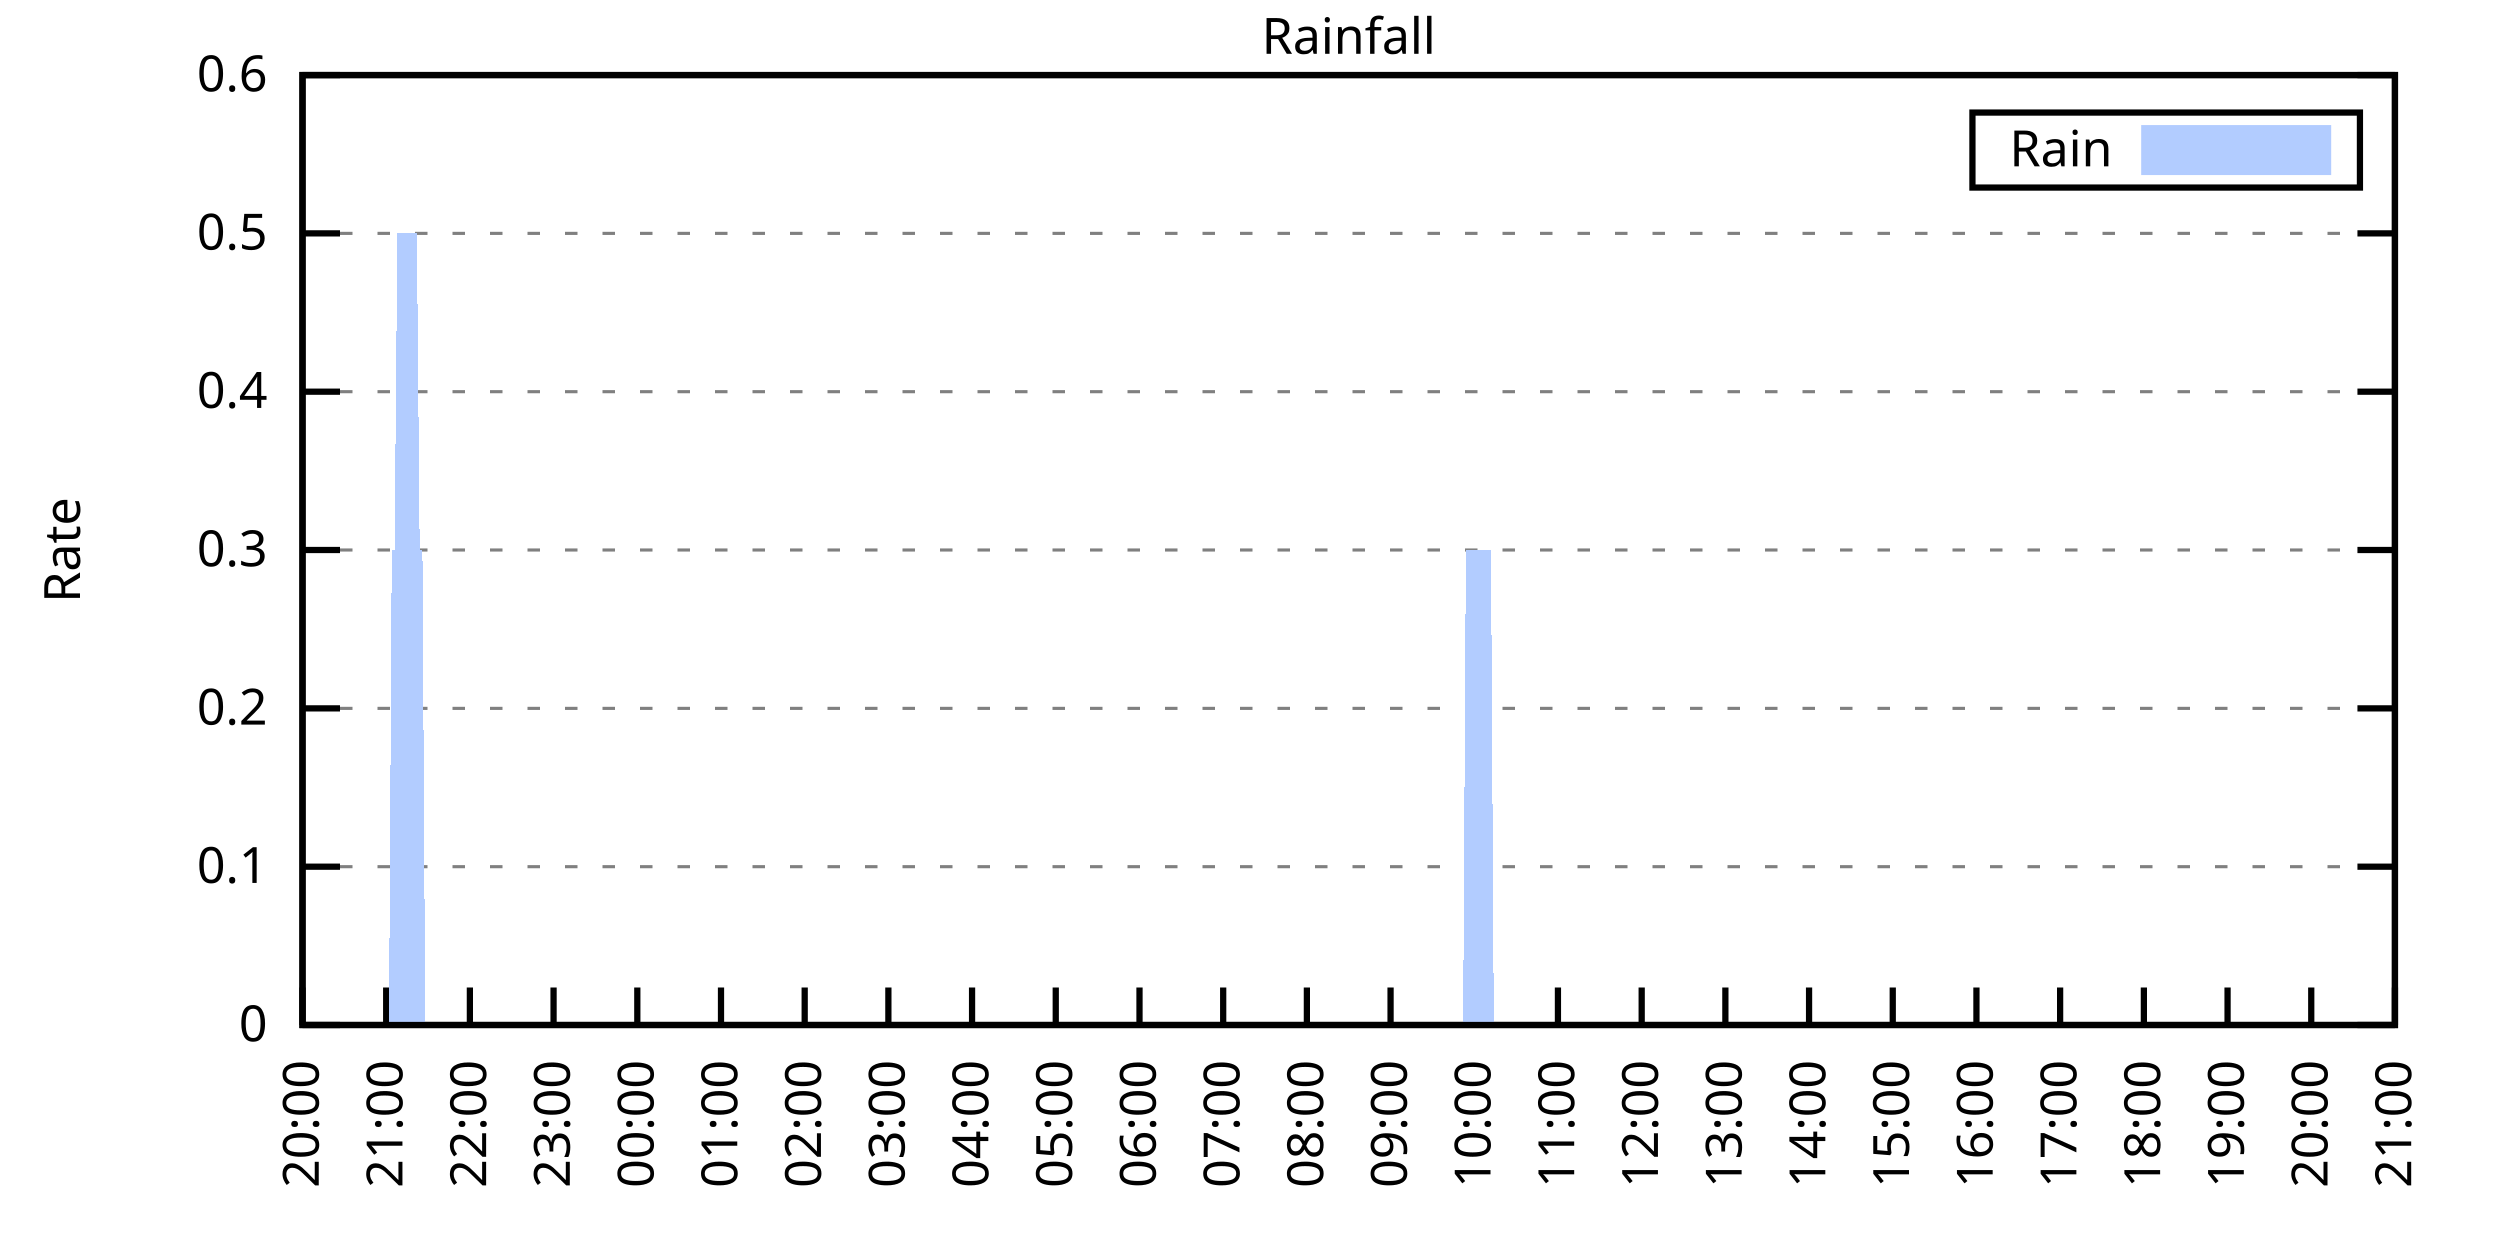
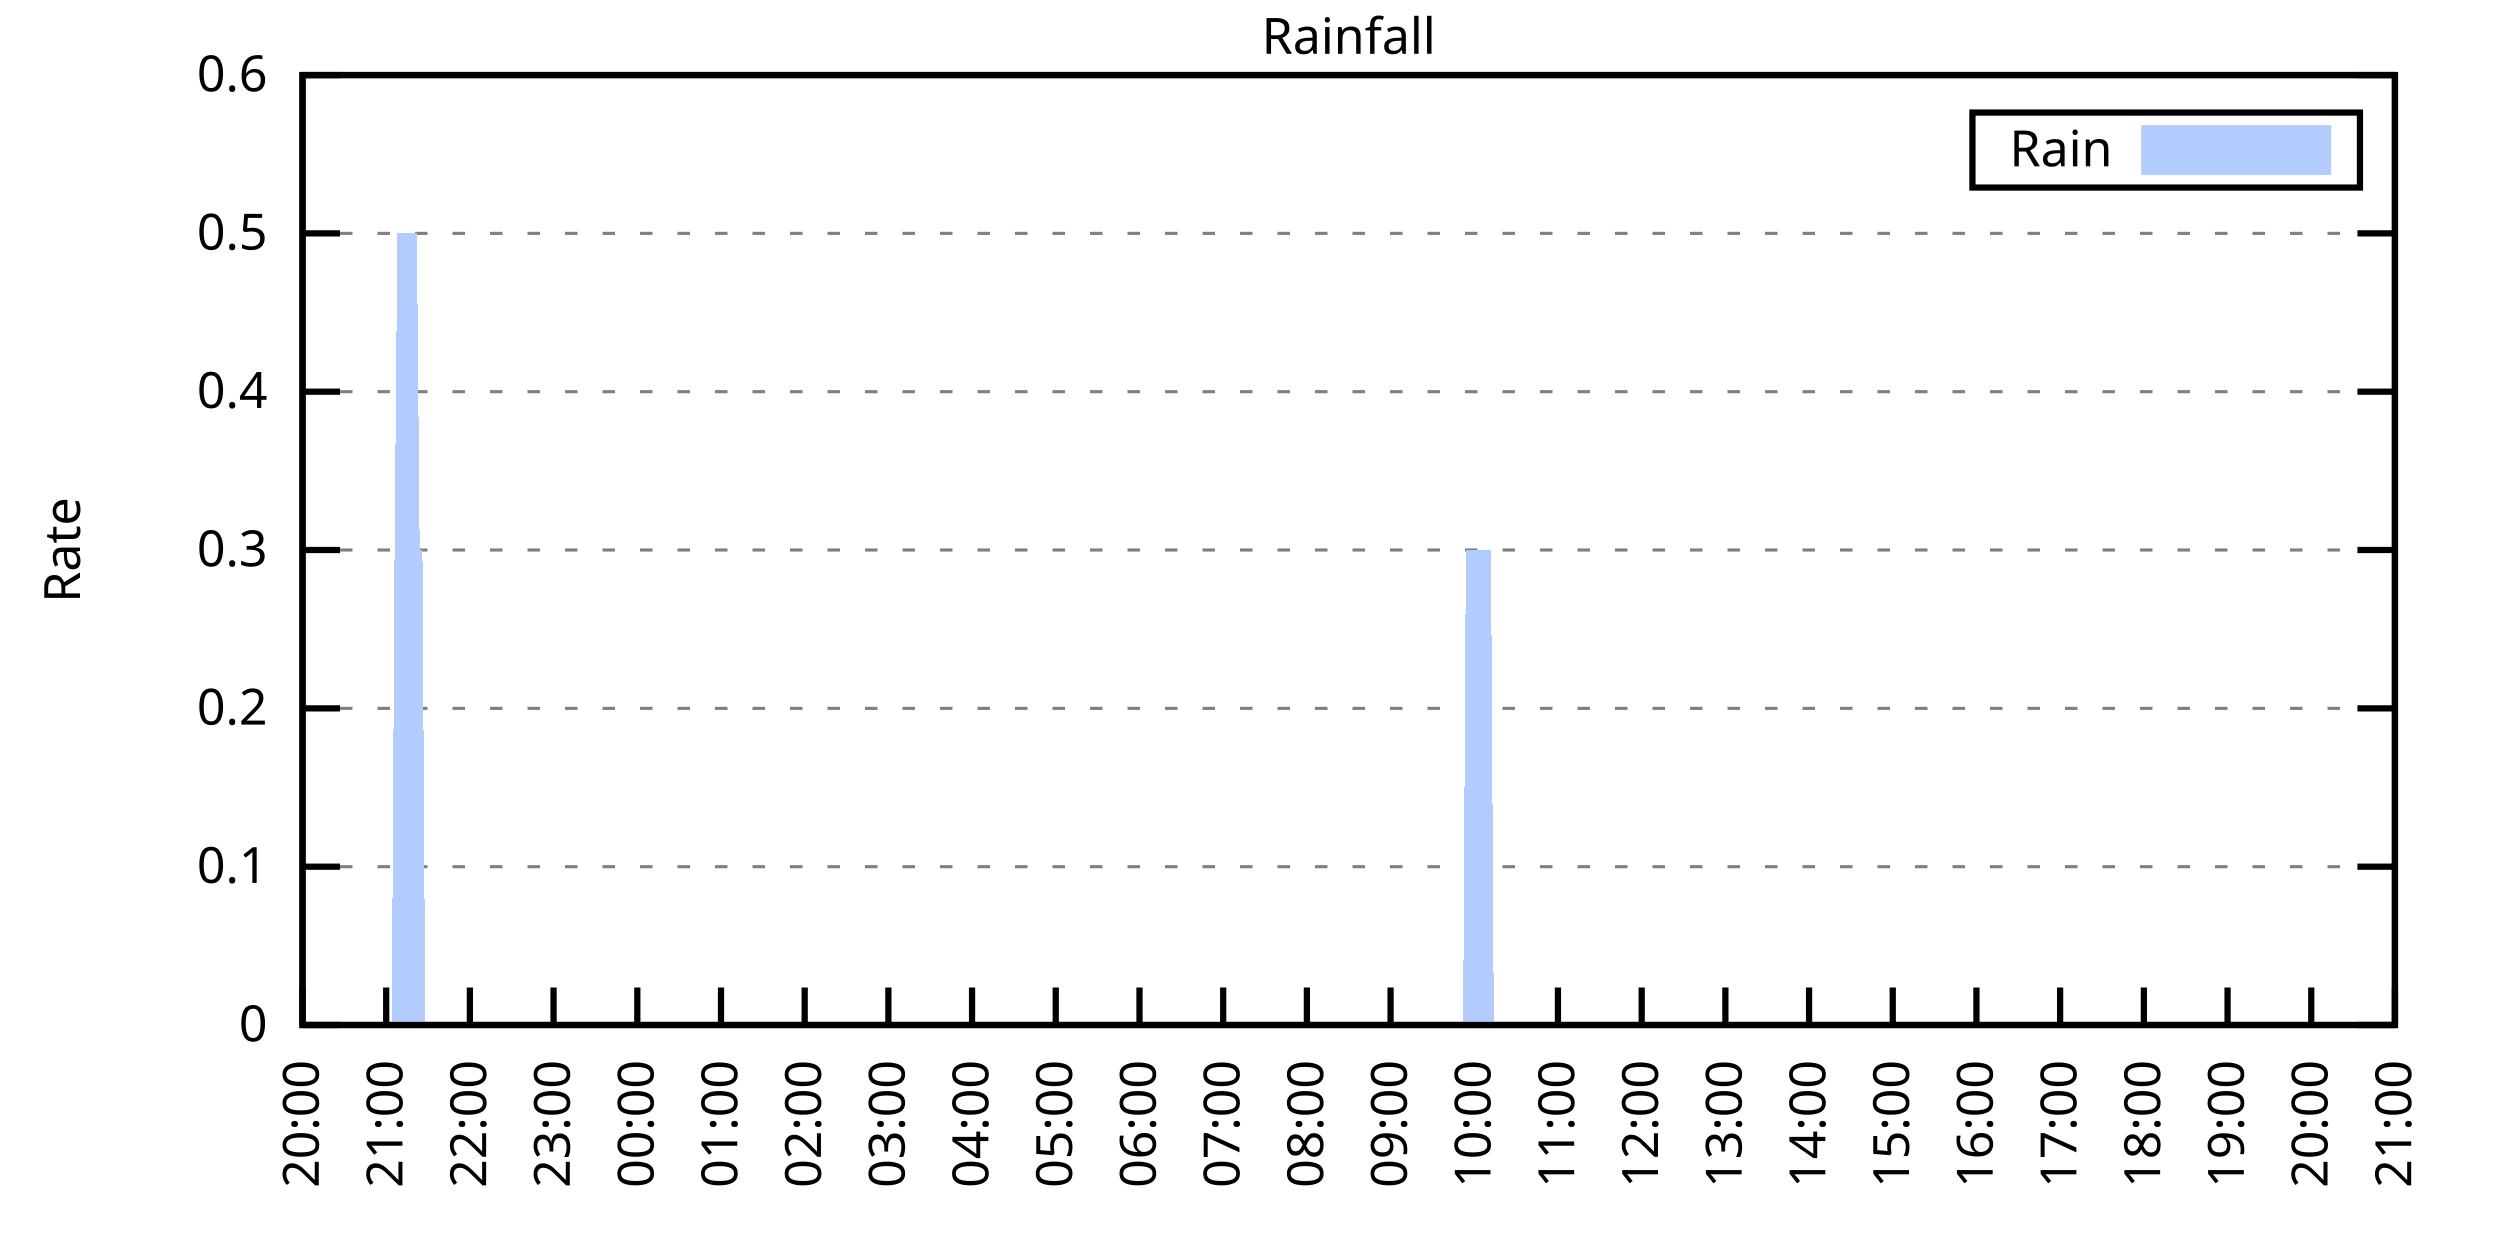
<svg xmlns="http://www.w3.org/2000/svg" xmlns:xlink="http://www.w3.org/1999/xlink" width="400" height="200" viewBox="0 0 400 200">
  <g id="gnuplot_canvas">
    <rect x="0" y="0" width="400" height="200" fill="none" />
    <defs>
      <circle id="gpDot" r="0.5" stroke-width="0.5" stroke="currentColor" />
      <path id="gpPt0" stroke-width="0.333" stroke="currentColor" d="M-1,0 h2 M0,-1 v2" />
      <path id="gpPt1" stroke-width="0.333" stroke="currentColor" d="M-1,-1 L1,1 M1,-1 L-1,1" />
      <path id="gpPt2" stroke-width="0.333" stroke="currentColor" d="M-1,0 L1,0 M0,-1 L0,1 M-1,-1 L1,1 M-1,1 L1,-1" />
      <rect id="gpPt3" stroke-width="0.333" stroke="currentColor" x="-1" y="-1" width="2" height="2" />
      <rect id="gpPt4" stroke-width="0.333" stroke="currentColor" fill="currentColor" x="-1" y="-1" width="2" height="2" />
      <circle id="gpPt5" stroke-width="0.333" stroke="currentColor" cx="0" cy="0" r="1" />
      <use xlink:href="#gpPt5" id="gpPt6" fill="currentColor" stroke="none" />
      <path id="gpPt7" stroke-width="0.333" stroke="currentColor" d="M0,-1.33 L-1.33,0.67 L1.33,0.67 z" />
      <use xlink:href="#gpPt7" id="gpPt8" fill="currentColor" stroke="none" />
      <use xlink:href="#gpPt7" id="gpPt9" stroke="currentColor" transform="rotate(180)" />
      <use xlink:href="#gpPt9" id="gpPt10" fill="currentColor" stroke="none" />
      <use xlink:href="#gpPt3" id="gpPt11" stroke="currentColor" transform="rotate(45)" />
      <use xlink:href="#gpPt11" id="gpPt12" fill="currentColor" stroke="none" />
      <path id="gpPt13" stroke-width="0.333" stroke="currentColor" d="M0,1.330 L1.265,0.411 L0.782,-1.067 L-0.782,-1.076 L-1.265,0.411 z" />
      <use xlink:href="#gpPt13" id="gpPt14" fill="currentColor" stroke="none" />
      <filter id="textbox" filterUnits="objectBoundingBox" x="0" y="0" height="1" width="1">
        <feFlood flood-color="white" flood-opacity="1" result="bgnd" />
        <feComposite in="SourceGraphic" in2="bgnd" operator="atop" />
      </filter>
      <filter id="greybox" filterUnits="objectBoundingBox" x="0" y="0" height="1" width="1">
        <feFlood flood-color="lightgrey" flood-opacity="1" result="grey" />
        <feComposite in="SourceGraphic" in2="grey" operator="atop" />
      </filter>
    </defs>
    <g fill="none" color="white" stroke="currentColor" stroke-width="1.00" stroke-linecap="butt" stroke-linejoin="miter">
</g>
    <g fill="none" color="black" stroke="currentColor" stroke-width="1.00" stroke-linecap="butt" stroke-linejoin="miter">
      <g stroke="none" shape-rendering="crispEdges">
        <polygon fill="rgb(255, 255, 255)" points="48.40,164.00 383.18,164.00 383.18,12.02 48.40,12.02 " />
      </g>
    </g>
    <g fill="none" color="black" stroke="currentColor" stroke-width="1.00" stroke-linecap="butt" stroke-linejoin="miter">
</g>
    <g fill="none" color="black" stroke="black" stroke-width="0.50" stroke-linecap="butt" stroke-linejoin="miter">
</g>
    <g fill="none" color="gray" stroke="currentColor" stroke-width="0.50" stroke-linecap="butt" stroke-linejoin="miter">
      <path stroke="gray" stroke-dasharray="2,4" class="gridline" d="M48.40,164.00 L383.19,164.00  " />
    </g>
    <g fill="none" color="gray" stroke="gray" stroke-width="1.00" stroke-linecap="butt" stroke-linejoin="miter">
</g>
    <g fill="none" color="black" stroke="currentColor" stroke-width="1.00" stroke-linecap="butt" stroke-linejoin="miter">
      <path stroke="black" d="M48.40,164.00 L54.40,164.00 M383.19,164.00 L377.19,164.00  " />
      <g transform="translate(42.80,166.60)" stroke="none" fill="black" font-family="Sans" font-size="8.00" text-anchor="end">
        <text>
          <tspan font-family="Sans"> 0</tspan>
        </text>
      </g>
    </g>
    <g fill="none" color="black" stroke="currentColor" stroke-width="1.00" stroke-linecap="butt" stroke-linejoin="miter">
</g>
    <g fill="none" color="black" stroke="black" stroke-width="0.50" stroke-linecap="butt" stroke-linejoin="miter">
</g>
    <g fill="none" color="gray" stroke="currentColor" stroke-width="0.50" stroke-linecap="butt" stroke-linejoin="miter">
      <path stroke="gray" stroke-dasharray="2,4" class="gridline" d="M48.40,138.67 L383.19,138.67  " />
    </g>
    <g fill="none" color="gray" stroke="gray" stroke-width="1.00" stroke-linecap="butt" stroke-linejoin="miter">
</g>
    <g fill="none" color="black" stroke="currentColor" stroke-width="1.00" stroke-linecap="butt" stroke-linejoin="miter">
      <path stroke="black" d="M48.40,138.67 L54.40,138.67 M383.19,138.67 L377.19,138.67  " />
      <g transform="translate(42.80,141.27)" stroke="none" fill="black" font-family="Sans" font-size="8.00" text-anchor="end">
        <text>
          <tspan font-family="Sans"> 0.1</tspan>
        </text>
      </g>
    </g>
    <g fill="none" color="black" stroke="currentColor" stroke-width="1.00" stroke-linecap="butt" stroke-linejoin="miter">
</g>
    <g fill="none" color="black" stroke="black" stroke-width="0.50" stroke-linecap="butt" stroke-linejoin="miter">
</g>
    <g fill="none" color="gray" stroke="currentColor" stroke-width="0.50" stroke-linecap="butt" stroke-linejoin="miter">
      <path stroke="gray" stroke-dasharray="2,4" class="gridline" d="M48.40,113.34 L383.19,113.34  " />
    </g>
    <g fill="none" color="gray" stroke="gray" stroke-width="1.00" stroke-linecap="butt" stroke-linejoin="miter">
</g>
    <g fill="none" color="black" stroke="currentColor" stroke-width="1.00" stroke-linecap="butt" stroke-linejoin="miter">
      <path stroke="black" d="M48.40,113.34 L54.40,113.34 M383.19,113.34 L377.19,113.34  " />
      <g transform="translate(42.80,115.94)" stroke="none" fill="black" font-family="Sans" font-size="8.00" text-anchor="end">
        <text>
          <tspan font-family="Sans"> 0.2</tspan>
        </text>
      </g>
    </g>
    <g fill="none" color="black" stroke="currentColor" stroke-width="1.00" stroke-linecap="butt" stroke-linejoin="miter">
</g>
    <g fill="none" color="black" stroke="black" stroke-width="0.50" stroke-linecap="butt" stroke-linejoin="miter">
</g>
    <g fill="none" color="gray" stroke="currentColor" stroke-width="0.50" stroke-linecap="butt" stroke-linejoin="miter">
      <path stroke="gray" stroke-dasharray="2,4" class="gridline" d="M48.40,88.00 L383.19,88.00  " />
    </g>
    <g fill="none" color="gray" stroke="gray" stroke-width="1.00" stroke-linecap="butt" stroke-linejoin="miter">
</g>
    <g fill="none" color="black" stroke="currentColor" stroke-width="1.00" stroke-linecap="butt" stroke-linejoin="miter">
      <path stroke="black" d="M48.40,88.00 L54.40,88.00 M383.19,88.00 L377.19,88.00  " />
      <g transform="translate(42.80,90.60)" stroke="none" fill="black" font-family="Sans" font-size="8.00" text-anchor="end">
        <text>
          <tspan font-family="Sans"> 0.3</tspan>
        </text>
      </g>
    </g>
    <g fill="none" color="black" stroke="currentColor" stroke-width="1.00" stroke-linecap="butt" stroke-linejoin="miter">
</g>
    <g fill="none" color="black" stroke="black" stroke-width="0.50" stroke-linecap="butt" stroke-linejoin="miter">
</g>
    <g fill="none" color="gray" stroke="currentColor" stroke-width="0.50" stroke-linecap="butt" stroke-linejoin="miter">
      <path stroke="gray" stroke-dasharray="2,4" class="gridline" d="M48.40,62.67 L383.19,62.67  " />
    </g>
    <g fill="none" color="gray" stroke="gray" stroke-width="1.00" stroke-linecap="butt" stroke-linejoin="miter">
</g>
    <g fill="none" color="black" stroke="currentColor" stroke-width="1.00" stroke-linecap="butt" stroke-linejoin="miter">
      <path stroke="black" d="M48.40,62.67 L54.40,62.67 M383.19,62.67 L377.19,62.67  " />
      <g transform="translate(42.80,65.27)" stroke="none" fill="black" font-family="Sans" font-size="8.00" text-anchor="end">
        <text>
          <tspan font-family="Sans"> 0.4</tspan>
        </text>
      </g>
    </g>
    <g fill="none" color="black" stroke="currentColor" stroke-width="1.00" stroke-linecap="butt" stroke-linejoin="miter">
</g>
    <g fill="none" color="black" stroke="black" stroke-width="0.50" stroke-linecap="butt" stroke-linejoin="miter">
</g>
    <g fill="none" color="gray" stroke="currentColor" stroke-width="0.50" stroke-linecap="butt" stroke-linejoin="miter">
      <path stroke="gray" stroke-dasharray="2,4" class="gridline" d="M48.40,37.34 L383.19,37.34  " />
    </g>
    <g fill="none" color="gray" stroke="gray" stroke-width="1.00" stroke-linecap="butt" stroke-linejoin="miter">
</g>
    <g fill="none" color="black" stroke="currentColor" stroke-width="1.00" stroke-linecap="butt" stroke-linejoin="miter">
      <path stroke="black" d="M48.40,37.34 L54.40,37.34 M383.19,37.34 L377.19,37.34  " />
      <g transform="translate(42.80,39.94)" stroke="none" fill="black" font-family="Sans" font-size="8.00" text-anchor="end">
        <text>
          <tspan font-family="Sans"> 0.5</tspan>
        </text>
      </g>
    </g>
    <g fill="none" color="black" stroke="currentColor" stroke-width="1.00" stroke-linecap="butt" stroke-linejoin="miter">
</g>
    <g fill="none" color="black" stroke="black" stroke-width="0.50" stroke-linecap="butt" stroke-linejoin="miter">
</g>
    <g fill="none" color="gray" stroke="currentColor" stroke-width="0.50" stroke-linecap="butt" stroke-linejoin="miter">
      <path stroke="gray" stroke-dasharray="2,4" class="gridline" d="M48.40,12.01 L383.19,12.01  " />
    </g>
    <g fill="none" color="gray" stroke="gray" stroke-width="1.00" stroke-linecap="butt" stroke-linejoin="miter">
</g>
    <g fill="none" color="black" stroke="currentColor" stroke-width="1.00" stroke-linecap="butt" stroke-linejoin="miter">
      <path stroke="black" d="M48.40,12.01 L54.40,12.01 M383.19,12.01 L377.19,12.01  " />
      <g transform="translate(42.80,14.61)" stroke="none" fill="black" font-family="Sans" font-size="8.00" text-anchor="end">
        <text>
          <tspan font-family="Sans"> 0.6</tspan>
        </text>
      </g>
    </g>
    <g fill="none" color="black" stroke="currentColor" stroke-width="1.00" stroke-linecap="butt" stroke-linejoin="miter">
      <path stroke="black" d="M48.40,164.00 L48.40,158.00  " />
      <g transform="translate(51.00,169.60) rotate(270.00)" stroke="none" fill="black" font-family="Sans" font-size="8.00" text-anchor="end">
        <text>
          <tspan font-family="Sans">20:00</tspan>
        </text>
      </g>
    </g>
    <g fill="none" color="black" stroke="currentColor" stroke-width="1.00" stroke-linecap="butt" stroke-linejoin="miter">
      <path stroke="black" d="M61.79,164.00 L61.79,158.00  " />
      <g transform="translate(64.39,169.60) rotate(270.00)" stroke="none" fill="black" font-family="Sans" font-size="8.00" text-anchor="end">
        <text>
          <tspan font-family="Sans">21:00</tspan>
        </text>
      </g>
    </g>
    <g fill="none" color="black" stroke="currentColor" stroke-width="1.00" stroke-linecap="butt" stroke-linejoin="miter">
      <path stroke="black" d="M75.18,164.00 L75.18,158.00  " />
      <g transform="translate(77.78,169.60) rotate(270.00)" stroke="none" fill="black" font-family="Sans" font-size="8.00" text-anchor="end">
        <text>
          <tspan font-family="Sans">22:00</tspan>
        </text>
      </g>
    </g>
    <g fill="none" color="black" stroke="currentColor" stroke-width="1.00" stroke-linecap="butt" stroke-linejoin="miter">
      <path stroke="black" d="M88.57,164.00 L88.57,158.00  " />
      <g transform="translate(91.17,169.60) rotate(270.00)" stroke="none" fill="black" font-family="Sans" font-size="8.00" text-anchor="end">
        <text>
          <tspan font-family="Sans">23:00</tspan>
        </text>
      </g>
    </g>
    <g fill="none" color="black" stroke="currentColor" stroke-width="1.00" stroke-linecap="butt" stroke-linejoin="miter">
      <path stroke="black" d="M101.97,164.00 L101.97,158.00  " />
      <g transform="translate(104.57,169.60) rotate(270.00)" stroke="none" fill="black" font-family="Sans" font-size="8.00" text-anchor="end">
        <text>
          <tspan font-family="Sans">00:00</tspan>
        </text>
      </g>
    </g>
    <g fill="none" color="black" stroke="currentColor" stroke-width="1.00" stroke-linecap="butt" stroke-linejoin="miter">
      <path stroke="black" d="M115.36,164.00 L115.36,158.00  " />
      <g transform="translate(117.96,169.60) rotate(270.00)" stroke="none" fill="black" font-family="Sans" font-size="8.00" text-anchor="end">
        <text>
          <tspan font-family="Sans">01:00</tspan>
        </text>
      </g>
    </g>
    <g fill="none" color="black" stroke="currentColor" stroke-width="1.00" stroke-linecap="butt" stroke-linejoin="miter">
      <path stroke="black" d="M128.75,164.00 L128.75,158.00  " />
      <g transform="translate(131.35,169.60) rotate(270.00)" stroke="none" fill="black" font-family="Sans" font-size="8.00" text-anchor="end">
        <text>
          <tspan font-family="Sans">02:00</tspan>
        </text>
      </g>
    </g>
    <g fill="none" color="black" stroke="currentColor" stroke-width="1.00" stroke-linecap="butt" stroke-linejoin="miter">
      <path stroke="black" d="M142.14,164.00 L142.14,158.00  " />
      <g transform="translate(144.74,169.60) rotate(270.00)" stroke="none" fill="black" font-family="Sans" font-size="8.00" text-anchor="end">
        <text>
          <tspan font-family="Sans">03:00</tspan>
        </text>
      </g>
    </g>
    <g fill="none" color="black" stroke="currentColor" stroke-width="1.00" stroke-linecap="butt" stroke-linejoin="miter">
      <path stroke="black" d="M155.53,164.00 L155.53,158.00  " />
      <g transform="translate(158.13,169.60) rotate(270.00)" stroke="none" fill="black" font-family="Sans" font-size="8.00" text-anchor="end">
        <text>
          <tspan font-family="Sans">04:00</tspan>
        </text>
      </g>
    </g>
    <g fill="none" color="black" stroke="currentColor" stroke-width="1.00" stroke-linecap="butt" stroke-linejoin="miter">
      <path stroke="black" d="M168.92,164.00 L168.92,158.00  " />
      <g transform="translate(171.52,169.60) rotate(270.00)" stroke="none" fill="black" font-family="Sans" font-size="8.00" text-anchor="end">
        <text>
          <tspan font-family="Sans">05:00</tspan>
        </text>
      </g>
    </g>
    <g fill="none" color="black" stroke="currentColor" stroke-width="1.00" stroke-linecap="butt" stroke-linejoin="miter">
      <path stroke="black" d="M182.32,164.00 L182.32,158.00  " />
      <g transform="translate(184.92,169.60) rotate(270.00)" stroke="none" fill="black" font-family="Sans" font-size="8.00" text-anchor="end">
        <text>
          <tspan font-family="Sans">06:00</tspan>
        </text>
      </g>
    </g>
    <g fill="none" color="black" stroke="currentColor" stroke-width="1.00" stroke-linecap="butt" stroke-linejoin="miter">
      <path stroke="black" d="M195.71,164.00 L195.71,158.00  " />
      <g transform="translate(198.31,169.60) rotate(270.00)" stroke="none" fill="black" font-family="Sans" font-size="8.00" text-anchor="end">
        <text>
          <tspan font-family="Sans">07:00</tspan>
        </text>
      </g>
    </g>
    <g fill="none" color="black" stroke="currentColor" stroke-width="1.00" stroke-linecap="butt" stroke-linejoin="miter">
      <path stroke="black" d="M209.10,164.00 L209.10,158.00  " />
      <g transform="translate(211.70,169.60) rotate(270.00)" stroke="none" fill="black" font-family="Sans" font-size="8.00" text-anchor="end">
        <text>
          <tspan font-family="Sans">08:00</tspan>
        </text>
      </g>
    </g>
    <g fill="none" color="black" stroke="currentColor" stroke-width="1.00" stroke-linecap="butt" stroke-linejoin="miter">
      <path stroke="black" d="M222.49,164.00 L222.49,158.00  " />
      <g transform="translate(225.09,169.60) rotate(270.00)" stroke="none" fill="black" font-family="Sans" font-size="8.00" text-anchor="end">
        <text>
          <tspan font-family="Sans">09:00</tspan>
        </text>
      </g>
    </g>
    <g fill="none" color="black" stroke="currentColor" stroke-width="1.00" stroke-linecap="butt" stroke-linejoin="miter">
      <path stroke="black" d="M235.88,164.00 L235.88,158.00  " />
      <g transform="translate(238.48,169.60) rotate(270.00)" stroke="none" fill="black" font-family="Sans" font-size="8.00" text-anchor="end">
        <text>
          <tspan font-family="Sans">10:00</tspan>
        </text>
      </g>
    </g>
    <g fill="none" color="black" stroke="currentColor" stroke-width="1.00" stroke-linecap="butt" stroke-linejoin="miter">
      <path stroke="black" d="M249.27,164.00 L249.27,158.00  " />
      <g transform="translate(251.87,169.60) rotate(270.00)" stroke="none" fill="black" font-family="Sans" font-size="8.00" text-anchor="end">
        <text>
          <tspan font-family="Sans">11:00</tspan>
        </text>
      </g>
    </g>
    <g fill="none" color="black" stroke="currentColor" stroke-width="1.00" stroke-linecap="butt" stroke-linejoin="miter">
      <path stroke="black" d="M262.67,164.00 L262.67,158.00  " />
      <g transform="translate(265.27,169.60) rotate(270.00)" stroke="none" fill="black" font-family="Sans" font-size="8.00" text-anchor="end">
        <text>
          <tspan font-family="Sans">12:00</tspan>
        </text>
      </g>
    </g>
    <g fill="none" color="black" stroke="currentColor" stroke-width="1.00" stroke-linecap="butt" stroke-linejoin="miter">
      <path stroke="black" d="M276.06,164.00 L276.06,158.00  " />
      <g transform="translate(278.66,169.60) rotate(270.00)" stroke="none" fill="black" font-family="Sans" font-size="8.00" text-anchor="end">
        <text>
          <tspan font-family="Sans">13:00</tspan>
        </text>
      </g>
    </g>
    <g fill="none" color="black" stroke="currentColor" stroke-width="1.00" stroke-linecap="butt" stroke-linejoin="miter">
      <path stroke="black" d="M289.45,164.00 L289.45,158.00  " />
      <g transform="translate(292.05,169.60) rotate(270.00)" stroke="none" fill="black" font-family="Sans" font-size="8.00" text-anchor="end">
        <text>
          <tspan font-family="Sans">14:00</tspan>
        </text>
      </g>
    </g>
    <g fill="none" color="black" stroke="currentColor" stroke-width="1.00" stroke-linecap="butt" stroke-linejoin="miter">
      <path stroke="black" d="M302.84,164.00 L302.84,158.00  " />
      <g transform="translate(305.44,169.60) rotate(270.00)" stroke="none" fill="black" font-family="Sans" font-size="8.00" text-anchor="end">
        <text>
          <tspan font-family="Sans">15:00</tspan>
        </text>
      </g>
    </g>
    <g fill="none" color="black" stroke="currentColor" stroke-width="1.00" stroke-linecap="butt" stroke-linejoin="miter">
      <path stroke="black" d="M316.23,164.00 L316.23,158.00  " />
      <g transform="translate(318.83,169.60) rotate(270.00)" stroke="none" fill="black" font-family="Sans" font-size="8.00" text-anchor="end">
        <text>
          <tspan font-family="Sans">16:00</tspan>
        </text>
      </g>
    </g>
    <g fill="none" color="black" stroke="currentColor" stroke-width="1.00" stroke-linecap="butt" stroke-linejoin="miter">
      <path stroke="black" d="M329.62,164.00 L329.62,158.00  " />
      <g transform="translate(332.22,169.60) rotate(270.00)" stroke="none" fill="black" font-family="Sans" font-size="8.00" text-anchor="end">
        <text>
          <tspan font-family="Sans">17:00</tspan>
        </text>
      </g>
    </g>
    <g fill="none" color="black" stroke="currentColor" stroke-width="1.00" stroke-linecap="butt" stroke-linejoin="miter">
      <path stroke="black" d="M343.02,164.00 L343.02,158.00  " />
      <g transform="translate(345.62,169.60) rotate(270.00)" stroke="none" fill="black" font-family="Sans" font-size="8.00" text-anchor="end">
        <text>
          <tspan font-family="Sans">18:00</tspan>
        </text>
      </g>
    </g>
    <g fill="none" color="black" stroke="currentColor" stroke-width="1.00" stroke-linecap="butt" stroke-linejoin="miter">
      <path stroke="black" d="M356.41,164.00 L356.41,158.00  " />
      <g transform="translate(359.01,169.60) rotate(270.00)" stroke="none" fill="black" font-family="Sans" font-size="8.00" text-anchor="end">
        <text>
          <tspan font-family="Sans">19:00</tspan>
        </text>
      </g>
    </g>
    <g fill="none" color="black" stroke="currentColor" stroke-width="1.00" stroke-linecap="butt" stroke-linejoin="miter">
      <path stroke="black" d="M369.80,164.00 L369.80,158.00  " />
      <g transform="translate(372.40,169.60) rotate(270.00)" stroke="none" fill="black" font-family="Sans" font-size="8.00" text-anchor="end">
        <text>
          <tspan font-family="Sans">20:00</tspan>
        </text>
      </g>
    </g>
    <g fill="none" color="black" stroke="currentColor" stroke-width="1.00" stroke-linecap="butt" stroke-linejoin="miter">
      <path stroke="black" d="M383.19,164.00 L383.19,158.00  " />
      <g transform="translate(385.79,169.60) rotate(270.00)" stroke="none" fill="black" font-family="Sans" font-size="8.00" text-anchor="end">
        <text>
          <tspan font-family="Sans">21:00</tspan>
        </text>
      </g>
    </g>
    <g fill="none" color="black" stroke="currentColor" stroke-width="1.00" stroke-linecap="butt" stroke-linejoin="miter">
</g>
    <g fill="none" color="black" stroke="currentColor" stroke-width="1.00" stroke-linecap="butt" stroke-linejoin="miter">
      <path stroke="black" d="M48.40,12.01 L48.40,164.00 L383.19,164.00 L383.19,12.01 L48.40,12.01 Z  " />
    </g>
    <g fill="none" color="black" stroke="currentColor" stroke-width="1.00" stroke-linecap="butt" stroke-linejoin="miter">
</g>
    <g fill="none" color="black" stroke="currentColor" stroke-width="1.00" stroke-linecap="butt" stroke-linejoin="miter">
      <path stroke="black" d="M315.59,30.01 L315.59,18.01 L377.59,18.01 L377.59,30.01 L315.59,30.01 Z  " />
    </g>
    <g id="Rainfall_plot_1">
      <g fill="none" color="white" stroke="black" stroke-width="2.00" stroke-linecap="butt" stroke-linejoin="miter">
</g>
      <g fill="none" color="black" stroke="currentColor" stroke-width="2.00" stroke-linecap="butt" stroke-linejoin="miter">
        <g transform="translate(337.99,26.61)" stroke="none" fill="black" font-family="Sans" font-size="8.00" text-anchor="end">
          <text>
            <tspan font-family="Sans">Rain</tspan>
          </text>
        </g>
      </g>
      <g fill="none" color="black" stroke="currentColor" stroke-width="2.00" stroke-linecap="butt" stroke-linejoin="miter">
        <g stroke="none" shape-rendering="crispEdges">
          <polygon fill="rgb(178, 204, 255)" points="343.59,27.01 371.99,27.01 371.99,21.01 343.59,21.01 " />
        </g>
        <path stroke="rgb(178, 204, 255)" d="M343.59,27.01 L371.99,27.01 L371.99,21.01 L343.59,21.01 L343.59,27.01 Z  " />
      </g>
      <g fill="none" color="black" stroke="currentColor" stroke-width="2.00" stroke-linecap="butt" stroke-linejoin="miter">
        <g stroke="none" shape-rendering="crispEdges">
-           <polygon fill="rgb(178, 204, 255)" points="55.54,164.00 55.99,164.00 56.43,164.00 56.88,164.00 57.33,164.00 57.77,164.00 58.22,164.00 58.67,164.00 59.11,164.00 59.56,164.00 60.01,164.00 60.45,164.00 60.90,164.00 61.35,164.00 61.79,164.00 62.24,164.00 62.68,88.00 63.13,88.00 63.58,37.34 64.02,37.34 64.47,37.34 64.92,37.34 65.36,37.34 65.81,37.34 66.26,37.34 66.70,37.34 67.15,88.00 67.59,88.00 68.04,164.00 68.49,164.00 68.93,164.00 69.38,164.00 69.83,164.00 70.27,164.00 70.72,164.00 71.17,164.00 71.61,164.00 72.06,164.00 72.50,164.00 72.95,164.00 73.40,164.00 73.84,164.00 74.29,164.00 74.74,164.00 75.18,164.00 75.63,164.00 76.08,164.00 76.52,164.00 76.97,164.00 77.42,164.00 77.86,164.00 78.31,164.00 78.75,164.00 79.20,164.00 79.65,164.00 80.09,164.00 80.54,164.00 80.99,164.00 81.43,164.00 81.88,164.00 82.33,164.00 82.77,164.00 83.22,164.00 83.66,164.00 84.11,164.00 84.56,164.00 85.00,164.00 85.45,164.00 85.90,164.00 86.34,164.00 86.79,164.00 87.24,164.00 87.68,164.00 88.13,164.00 88.57,164.00 89.02,164.00 89.47,164.00 89.91,164.00 90.36,164.00 90.81,164.00 91.25,164.00 91.70,164.00 92.15,164.00 92.59,164.00 93.04,164.00 93.49,164.00 93.93,164.00 94.38,164.00 94.82,164.00 95.27,164.00 95.72,164.00 96.16,164.00 96.61,164.00 97.06,164.00 97.50,164.00 97.95,164.00 98.40,164.00 98.84,164.00 99.29,164.00 99.73,164.00 100.18,164.00 100.63,164.00 101.07,164.00 101.52,164.00 101.97,164.00 102.41,164.00 102.86,164.00 103.31,164.00 103.75,164.00 104.20,164.00 104.64,164.00 105.09,164.00 105.54,164.00 105.98,164.00 106.43,164.00 106.88,164.00 107.32,164.00 107.77,164.00 108.22,164.00 108.66,164.00 109.11,164.00 109.55,164.00 110.00,164.00 110.45,164.00 110.89,164.00 111.34,164.00 111.79,164.00 112.23,164.00 112.68,164.00 113.13,164.00 113.57,164.00 114.02,164.00 114.47,164.00 114.91,164.00 115.36,164.00 115.80,164.00 116.25,164.00 116.70,164.00 117.14,164.00 117.59,164.00 118.04,164.00 118.48,164.00 118.93,164.00 119.38,164.00 119.82,164.00 120.27,164.00 120.71,164.00 121.16,164.00 121.61,164.00 122.05,164.00 122.50,164.00 122.95,164.00 123.39,164.00 123.84,164.00 124.29,164.00 124.73,164.00 125.18,164.00 125.62,164.00 126.07,164.00 126.52,164.00 126.96,164.00 127.41,164.00 127.86,164.00 128.30,164.00 128.75,164.00 129.20,164.00 129.64,164.00 130.09,164.00 130.54,164.00 130.98,164.00 131.43,164.00 131.87,164.00 132.32,164.00 132.77,164.00 133.21,164.00 133.66,164.00 134.11,164.00 134.55,164.00 135.00,164.00 135.45,164.00 135.89,164.00 136.34,164.00 136.78,164.00 137.23,164.00 137.68,164.00 138.12,164.00 138.57,164.00 139.02,164.00 139.46,164.00 139.91,164.00 140.36,164.00 140.80,164.00 141.25,164.00 141.69,164.00 142.14,164.00 142.59,164.00 143.03,164.00 143.48,164.00 143.93,164.00 144.37,164.00 144.82,164.00 145.27,164.00 145.71,164.00 146.16,164.00 146.61,164.00 147.05,164.00 147.50,164.00 147.94,164.00 148.39,164.00 148.84,164.00 149.28,164.00 149.73,164.00 150.18,164.00 150.62,164.00 151.07,164.00 151.52,164.00 151.96,164.00 152.41,164.00 152.85,164.00 153.30,164.00 153.75,164.00 154.19,164.00 154.64,164.00 155.09,164.00 155.53,164.00 155.98,164.00 156.43,164.00 156.87,164.00 157.32,164.00 157.76,164.00 158.21,164.00 158.66,164.00 159.10,164.00 159.55,164.00 160.00,164.00 160.44,164.00 160.89,164.00 161.34,164.00 161.78,164.00 162.23,164.00 162.67,164.00 163.12,164.00 163.57,164.00 164.01,164.00 164.46,164.00 164.91,164.00 165.35,164.00 165.80,164.00 166.25,164.00 166.69,164.00 167.14,164.00 167.59,164.00 168.03,164.00 168.48,164.00 168.92,164.00 169.37,164.00 169.82,164.00 170.26,164.00 170.71,164.00 171.16,164.00 171.60,164.00 172.05,164.00 172.50,164.00 172.94,164.00 173.39,164.00 173.83,164.00 174.28,164.00 174.73,164.00 175.17,164.00 175.62,164.00 176.07,164.00 176.51,164.00 176.96,164.00 177.41,164.00 177.85,164.00 178.30,164.00 178.74,164.00 179.19,164.00 179.64,164.00 180.08,164.00 180.53,164.00 180.98,164.00 181.42,164.00 181.87,164.00 182.32,164.00 182.76,164.00 183.21,164.00 183.66,164.00 184.10,164.00 184.55,164.00 184.99,164.00 185.44,164.00 185.89,164.00 186.33,164.00 186.78,164.00 187.23,164.00 187.67,164.00 188.12,164.00 188.57,164.00 189.01,164.00 189.46,164.00 189.90,164.00 190.35,164.00 190.80,164.00 191.24,164.00 191.69,164.00 192.14,164.00 192.58,164.00 193.03,164.00 193.48,164.00 193.92,164.00 194.37,164.00 194.81,164.00 195.26,164.00 195.71,164.00 196.15,164.00 196.60,164.00 197.05,164.00 197.49,164.00 197.94,164.00 198.39,164.00 198.83,164.00 199.28,164.00 199.73,164.00 200.17,164.00 200.62,164.00 201.06,164.00 201.51,164.00 201.96,164.00 202.40,164.00 202.85,164.00 203.30,164.00 203.74,164.00 204.19,164.00 204.64,164.00 205.08,164.00 205.53,164.00 205.97,164.00 206.42,164.00 206.87,164.00 207.31,164.00 207.76,164.00 208.21,164.00 208.65,164.00 209.10,164.00 209.55,164.00 209.99,164.00 210.44,164.00 210.88,164.00 211.33,164.00 211.78,164.00 212.22,164.00 212.67,164.00 213.12,164.00 213.56,164.00 214.01,164.00 214.46,164.00 214.90,164.00 215.35,164.00 215.80,164.00 216.24,164.00 216.69,164.00 217.13,164.00 217.58,164.00 218.03,164.00 218.47,164.00 218.92,164.00 219.37,164.00 219.81,164.00 220.26,164.00 220.71,164.00 221.15,164.00 221.60,164.00 222.04,164.00 222.49,164.00 222.94,164.00 223.38,164.00 223.83,164.00 224.28,164.00 224.72,164.00 225.17,164.00 225.62,164.00 226.06,164.00 226.51,164.00 226.95,164.00 227.40,164.00 227.85,164.00 228.29,164.00 228.74,164.00 229.19,164.00 229.63,164.00 230.08,164.00 230.53,164.00 230.97,164.00 231.42,164.00 231.86,164.00 232.31,164.00 232.76,164.00 233.20,164.00 233.65,164.00 234.10,164.00 234.54,88.00 234.99,88.00 235.44,88.00 235.88,88.00 236.33,88.00 236.78,88.00 237.22,88.00 237.67,88.00 238.11,88.00 238.56,88.00 239.01,164.00 239.45,164.00 239.90,164.00 240.35,164.00 240.79,164.00 241.24,164.00 241.69,164.00 242.13,164.00 242.58,164.00 243.02,164.00 243.47,164.00 243.92,164.00 244.36,164.00 244.81,164.00 245.26,164.00 245.70,164.00 246.15,164.00 246.60,164.00 247.04,164.00 247.49,164.00 247.93,164.00 248.38,164.00 248.83,164.00 249.27,164.00 249.72,164.00 250.17,164.00 250.61,164.00 251.06,164.00 251.51,164.00 251.95,164.00 252.40,164.00 252.85,164.00 253.29,164.00 253.74,164.00 254.18,164.00 254.63,164.00 255.08,164.00 255.52,164.00 255.97,164.00 256.42,164.00 256.86,164.00 257.31,164.00 257.76,164.00 258.20,164.00 258.65,164.00 259.09,164.00 259.54,164.00 259.99,164.00 260.43,164.00 260.88,164.00 261.33,164.00 261.77,164.00 262.22,164.00 262.67,164.00 263.11,164.00 263.56,164.00 264.00,164.00 264.45,164.00 264.90,164.00 265.34,164.00 265.79,164.00 266.24,164.00 266.68,164.00 267.13,164.00 267.58,164.00 268.02,164.00 268.47,164.00 268.92,164.00 269.36,164.00 269.81,164.00 270.25,164.00 270.70,164.00 271.15,164.00 271.59,164.00 272.04,164.00 272.49,164.00 272.93,164.00 273.38,164.00 273.83,164.00 274.27,164.00 274.72,164.00 275.16,164.00 275.61,164.00 276.06,164.00 276.50,164.00 276.95,164.00 277.40,164.00 277.84,164.00 278.29,164.00 278.74,164.00 279.18,164.00 279.63,164.00 280.07,164.00 280.52,164.00 280.97,164.00 281.41,164.00 281.86,164.00 282.31,164.00 282.75,164.00 283.20,164.00 283.65,164.00 284.09,164.00 284.54,164.00 284.98,164.00 285.43,164.00 285.88,164.00 286.32,164.00 286.77,164.00 287.22,164.00 287.66,164.00 288.11,164.00 288.56,164.00 289.00,164.00 289.45,164.00 289.90,164.00 290.34,164.00 290.79,164.00 291.23,164.00 291.68,164.00 292.13,164.00 292.57,164.00 293.02,164.00 293.47,164.00 293.91,164.00 294.36,164.00 294.81,164.00 295.25,164.00 295.70,164.00 296.14,164.00 296.59,164.00 297.04,164.00 297.48,164.00 297.93,164.00 298.38,164.00 298.82,164.00 299.27,164.00 299.72,164.00 300.16,164.00 300.61,164.00 301.05,164.00 301.50,164.00 301.95,164.00 302.39,164.00 302.84,164.00 303.29,164.00 303.73,164.00 304.18,164.00 304.63,164.00 305.07,164.00 305.52,164.00 305.97,164.00 306.41,164.00 306.86,164.00 307.30,164.00 307.75,164.00 308.20,164.00 308.64,164.00 309.09,164.00 309.54,164.00 309.98,164.00 310.43,164.00 310.88,164.00 311.32,164.00 311.77,164.00 312.21,164.00 312.66,164.00 313.11,164.00 313.55,164.00 314.00,164.00 314.45,164.00 314.89,164.00 315.34,164.00 315.79,164.00 316.23,164.00 316.68,164.00 317.12,164.00 317.57,164.00 318.02,164.00 318.46,164.00 318.91,164.00 319.36,164.00 319.80,164.00 320.25,164.00 320.70,164.00 321.14,164.00 321.59,164.00 322.04,164.00 322.48,164.00 322.93,164.00 323.37,164.00 323.82,164.00 324.27,164.00 324.71,164.00 325.16,164.00 325.61,164.00 326.05,164.00 326.50,164.00 326.95,164.00 327.39,164.00 327.84,164.00 328.28,164.00 328.73,164.00 329.18,164.00 329.62,164.00 330.07,164.00 330.52,164.00 330.96,164.00 331.41,164.00 331.86,164.00 332.30,164.00 332.75,164.00 333.19,164.00 333.64,164.00 334.09,164.00 334.53,164.00 334.98,164.00 335.43,164.00 335.87,164.00 336.32,164.00 336.77,164.00 337.21,164.00 337.66,164.00 338.10,164.00 338.55,164.00 339.00,164.00 339.44,164.00 339.89,164.00 340.34,164.00 340.78,164.00 341.23,164.00 341.68,164.00 342.12,164.00 342.57,164.00 343.02,164.00 343.46,164.00 343.91,164.00 344.35,164.00 344.80,164.00 345.25,164.00 345.69,164.00 346.14,164.00 346.59,164.00 347.03,164.00 347.48,164.00 347.93,164.00 348.37,164.00 348.82,164.00 349.26,164.00 349.71,164.00 350.16,164.00 350.60,164.00 351.05,164.00 351.50,164.00 351.94,164.00 352.39,164.00 352.84,164.00 353.28,164.00 353.73,164.00 354.17,164.00 354.62,164.00 355.07,164.00 355.51,164.00 355.96,164.00 356.41,164.00 356.85,164.00 357.30,164.00 357.75,164.00 358.19,164.00 358.64,164.00 359.09,164.00 359.53,164.00 359.98,164.00 360.42,164.00 360.87,164.00 361.32,164.00 361.76,164.00 362.21,164.00 362.66,164.00 363.10,164.00 363.55,164.00 364.00,164.00 364.44,164.00 364.89,164.00 365.33,164.00 365.78,164.00 366.23,164.00 366.67,164.00 367.12,164.00 367.57,164.00 368.01,164.00 368.46,164.00 368.91,164.00 369.35,164.00 369.80,164.00 370.24,164.00 370.69,164.00 371.14,164.00 371.58,164.00 372.03,164.00 372.48,164.00 372.92,164.00 373.37,164.00 373.82,164.00 374.26,164.00 374.71,164.00 375.16,164.00 375.60,164.00 376.05,164.00 376.49,164.00 376.49,164.00 55.54,164.00 " />
+           <polygon fill="rgb(178, 204, 255)" points="58.67,164.00 59.11,164.00 59.56,164.00 60.01,164.00 60.45,164.00 60.90,164.00 61.35,164.00 61.79,164.00 62.24,164.00 62.68,164.00 63.13,88.00 63.58,37.34 64.02,37.34 64.47,37.34 64.92,37.34 65.36,37.34 65.81,37.34 66.26,37.34 66.70,37.34 67.15,88.00 67.59,88.00 68.04,164.00 68.49,164.00 68.93,164.00 69.38,164.00 69.83,164.00 70.27,164.00 70.72,164.00 71.17,164.00 71.61,164.00 72.06,164.00 72.50,164.00 72.95,164.00 73.40,164.00 73.84,164.00 74.29,164.00 74.74,164.00 75.18,164.00 75.63,164.00 76.08,164.00 76.52,164.00 76.97,164.00 77.42,164.00 77.86,164.00 78.31,164.00 78.75,164.00 79.20,164.00 79.65,164.00 80.09,164.00 80.54,164.00 80.99,164.00 81.43,164.00 81.88,164.00 82.33,164.00 82.77,164.00 83.22,164.00 83.66,164.00 84.11,164.00 84.56,164.00 85.00,164.00 85.45,164.00 85.90,164.00 86.34,164.00 86.79,164.00 87.24,164.00 87.68,164.00 88.13,164.00 88.57,164.00 89.02,164.00 89.47,164.00 89.91,164.00 90.36,164.00 90.81,164.00 91.25,164.00 91.70,164.00 92.15,164.00 92.59,164.00 93.04,164.00 93.49,164.00 93.93,164.00 94.38,164.00 94.82,164.00 95.27,164.00 95.72,164.00 96.16,164.00 96.61,164.00 97.06,164.00 97.50,164.00 97.95,164.00 98.40,164.00 98.84,164.00 99.29,164.00 99.73,164.00 100.18,164.00 100.63,164.00 101.07,164.00 101.52,164.00 101.97,164.00 102.41,164.00 102.86,164.00 103.31,164.00 103.75,164.00 104.20,164.00 104.64,164.00 105.09,164.00 105.54,164.00 105.98,164.00 106.43,164.00 106.88,164.00 107.32,164.00 107.77,164.00 108.22,164.00 108.66,164.00 109.11,164.00 109.55,164.00 110.00,164.00 110.45,164.00 110.89,164.00 111.34,164.00 111.79,164.00 112.23,164.00 112.68,164.00 113.13,164.00 113.57,164.00 114.02,164.00 114.47,164.00 114.91,164.00 115.36,164.00 115.80,164.00 116.25,164.00 116.70,164.00 117.14,164.00 117.59,164.00 118.04,164.00 118.48,164.00 118.93,164.00 119.38,164.00 119.82,164.00 120.27,164.00 120.71,164.00 121.16,164.00 121.61,164.00 122.05,164.00 122.50,164.00 122.95,164.00 123.39,164.00 123.84,164.00 124.29,164.00 124.73,164.00 125.18,164.00 125.62,164.00 126.07,164.00 126.52,164.00 126.96,164.00 127.41,164.00 127.86,164.00 128.30,164.00 128.75,164.00 129.20,164.00 129.64,164.00 130.09,164.00 130.54,164.00 130.98,164.00 131.43,164.00 131.87,164.00 132.32,164.00 132.77,164.00 133.21,164.00 133.66,164.00 134.11,164.00 134.55,164.00 135.00,164.00 135.45,164.00 135.89,164.00 136.34,164.00 136.78,164.00 137.23,164.00 137.68,164.00 138.12,164.00 138.57,164.00 139.02,164.00 139.46,164.00 139.91,164.00 140.36,164.00 140.80,164.00 141.25,164.00 141.69,164.00 142.14,164.00 142.59,164.00 143.03,164.00 143.48,164.00 143.93,164.00 144.37,164.00 144.82,164.00 145.27,164.00 145.71,164.00 146.16,164.00 146.61,164.00 147.05,164.00 147.50,164.00 147.94,164.00 148.39,164.00 148.84,164.00 149.28,164.00 149.73,164.00 150.18,164.00 150.62,164.00 151.07,164.00 151.52,164.00 151.96,164.00 152.41,164.00 152.85,164.00 153.30,164.00 153.75,164.00 154.19,164.00 154.64,164.00 155.09,164.00 155.53,164.00 155.98,164.00 156.43,164.00 156.87,164.00 157.32,164.00 157.76,164.00 158.21,164.00 158.66,164.00 159.10,164.00 159.55,164.00 160.00,164.00 160.44,164.00 160.89,164.00 161.34,164.00 161.78,164.00 162.23,164.00 162.67,164.00 163.12,164.00 163.57,164.00 164.01,164.00 164.46,164.00 164.91,164.00 165.35,164.00 165.80,164.00 166.25,164.00 166.69,164.00 167.14,164.00 167.59,164.00 168.03,164.00 168.48,164.00 168.92,164.00 169.37,164.00 169.82,164.00 170.26,164.00 170.71,164.00 171.16,164.00 171.60,164.00 172.05,164.00 172.50,164.00 172.94,164.00 173.39,164.00 173.83,164.00 174.28,164.00 174.73,164.00 175.17,164.00 175.62,164.00 176.07,164.00 176.51,164.00 176.96,164.00 177.41,164.00 177.85,164.00 178.30,164.00 178.74,164.00 179.19,164.00 179.64,164.00 180.08,164.00 180.53,164.00 180.98,164.00 181.42,164.00 181.87,164.00 182.32,164.00 182.76,164.00 183.21,164.00 183.66,164.00 184.10,164.00 184.55,164.00 184.99,164.00 185.44,164.00 185.89,164.00 186.33,164.00 186.78,164.00 187.23,164.00 187.67,164.00 188.12,164.00 188.57,164.00 189.01,164.00 189.46,164.00 189.90,164.00 190.35,164.00 190.80,164.00 191.24,164.00 191.69,164.00 192.14,164.00 192.58,164.00 193.03,164.00 193.48,164.00 193.92,164.00 194.37,164.00 194.81,164.00 195.26,164.00 195.71,164.00 196.15,164.00 196.60,164.00 197.05,164.00 197.49,164.00 197.94,164.00 198.39,164.00 198.83,164.00 199.28,164.00 199.73,164.00 200.17,164.00 200.62,164.00 201.06,164.00 201.51,164.00 201.96,164.00 202.40,164.00 202.85,164.00 203.30,164.00 203.74,164.00 204.19,164.00 204.64,164.00 205.08,164.00 205.53,164.00 205.97,164.00 206.42,164.00 206.87,164.00 207.31,164.00 207.76,164.00 208.21,164.00 208.65,164.00 209.10,164.00 209.55,164.00 209.99,164.00 210.44,164.00 210.88,164.00 211.33,164.00 211.78,164.00 212.22,164.00 212.67,164.00 213.12,164.00 213.56,164.00 214.01,164.00 214.46,164.00 214.90,164.00 215.35,164.00 215.80,164.00 216.24,164.00 216.69,164.00 217.13,164.00 217.58,164.00 218.03,164.00 218.47,164.00 218.92,164.00 219.37,164.00 219.81,164.00 220.26,164.00 220.71,164.00 221.15,164.00 221.60,164.00 222.04,164.00 222.49,164.00 222.94,164.00 223.38,164.00 223.83,164.00 224.28,164.00 224.72,164.00 225.17,164.00 225.62,164.00 226.06,164.00 226.51,164.00 226.95,164.00 227.40,164.00 227.85,164.00 228.29,164.00 228.74,164.00 229.19,164.00 229.63,164.00 230.08,164.00 230.53,164.00 230.97,164.00 231.42,164.00 231.86,164.00 232.31,164.00 232.76,164.00 233.20,164.00 233.65,164.00 234.10,164.00 234.54,88.00 234.99,88.00 235.44,88.00 235.88,88.00 236.33,88.00 236.78,88.00 237.22,88.00 237.67,88.00 238.11,88.00 238.56,88.00 239.01,164.00 239.45,164.00 239.90,164.00 240.35,164.00 240.79,164.00 241.24,164.00 241.69,164.00 242.13,164.00 242.58,164.00 243.02,164.00 243.47,164.00 243.92,164.00 244.36,164.00 244.81,164.00 245.26,164.00 245.70,164.00 246.15,164.00 246.60,164.00 247.04,164.00 247.49,164.00 247.93,164.00 248.38,164.00 248.83,164.00 249.27,164.00 249.72,164.00 250.17,164.00 250.61,164.00 251.06,164.00 251.51,164.00 251.95,164.00 252.40,164.00 252.85,164.00 253.29,164.00 253.74,164.00 254.18,164.00 254.63,164.00 255.08,164.00 255.52,164.00 255.97,164.00 256.42,164.00 256.86,164.00 257.31,164.00 257.76,164.00 258.20,164.00 258.65,164.00 259.09,164.00 259.54,164.00 259.99,164.00 260.43,164.00 260.88,164.00 261.33,164.00 261.77,164.00 262.22,164.00 262.67,164.00 263.11,164.00 263.56,164.00 264.00,164.00 264.45,164.00 264.90,164.00 265.34,164.00 265.79,164.00 266.24,164.00 266.68,164.00 267.13,164.00 267.58,164.00 268.02,164.00 268.47,164.00 268.92,164.00 269.36,164.00 269.81,164.00 270.25,164.00 270.70,164.00 271.15,164.00 271.59,164.00 272.04,164.00 272.49,164.00 272.93,164.00 273.38,164.00 273.83,164.00 274.27,164.00 274.72,164.00 275.16,164.00 275.61,164.00 276.06,164.00 276.50,164.00 276.95,164.00 277.40,164.00 277.84,164.00 278.29,164.00 278.74,164.00 279.18,164.00 279.63,164.00 280.07,164.00 280.52,164.00 280.97,164.00 281.41,164.00 281.86,164.00 282.31,164.00 282.75,164.00 283.20,164.00 283.65,164.00 284.09,164.00 284.54,164.00 284.98,164.00 285.43,164.00 285.88,164.00 286.32,164.00 286.77,164.00 287.22,164.00 287.66,164.00 288.11,164.00 288.56,164.00 289.00,164.00 289.45,164.00 289.90,164.00 290.34,164.00 290.79,164.00 291.23,164.00 291.68,164.00 292.13,164.00 292.57,164.00 293.02,164.00 293.47,164.00 293.91,164.00 294.36,164.00 294.81,164.00 295.25,164.00 295.70,164.00 296.14,164.00 296.59,164.00 297.04,164.00 297.48,164.00 297.93,164.00 298.38,164.00 298.82,164.00 299.27,164.00 299.72,164.00 300.16,164.00 300.61,164.00 301.05,164.00 301.50,164.00 301.95,164.00 302.39,164.00 302.84,164.00 303.29,164.00 303.73,164.00 304.18,164.00 304.63,164.00 305.07,164.00 305.52,164.00 305.97,164.00 306.41,164.00 306.86,164.00 307.30,164.00 307.75,164.00 308.20,164.00 308.64,164.00 309.09,164.00 309.54,164.00 309.98,164.00 310.43,164.00 310.88,164.00 311.32,164.00 311.77,164.00 312.21,164.00 312.66,164.00 313.11,164.00 313.55,164.00 314.00,164.00 314.45,164.00 314.89,164.00 315.34,164.00 315.79,164.00 316.23,164.00 316.68,164.00 317.12,164.00 317.57,164.00 318.02,164.00 318.46,164.00 318.91,164.00 319.36,164.00 319.80,164.00 320.25,164.00 320.70,164.00 321.14,164.00 321.59,164.00 322.04,164.00 322.48,164.00 322.93,164.00 323.37,164.00 323.82,164.00 324.27,164.00 324.71,164.00 325.16,164.00 325.61,164.00 326.05,164.00 326.50,164.00 326.95,164.00 327.39,164.00 327.84,164.00 328.28,164.00 328.73,164.00 329.18,164.00 329.62,164.00 330.07,164.00 330.52,164.00 330.96,164.00 331.41,164.00 331.86,164.00 332.30,164.00 332.75,164.00 333.19,164.00 333.64,164.00 334.09,164.00 334.53,164.00 334.98,164.00 335.43,164.00 335.87,164.00 336.32,164.00 336.77,164.00 337.21,164.00 337.66,164.00 338.10,164.00 338.55,164.00 339.00,164.00 339.44,164.00 339.89,164.00 340.34,164.00 340.78,164.00 341.23,164.00 341.68,164.00 342.12,164.00 342.57,164.00 343.02,164.00 343.46,164.00 343.91,164.00 344.35,164.00 344.80,164.00 345.25,164.00 345.69,164.00 346.14,164.00 346.59,164.00 347.03,164.00 347.48,164.00 347.93,164.00 348.37,164.00 348.82,164.00 349.26,164.00 349.71,164.00 350.16,164.00 350.60,164.00 351.05,164.00 351.50,164.00 351.94,164.00 352.39,164.00 352.84,164.00 353.28,164.00 353.73,164.00 354.17,164.00 354.62,164.00 355.07,164.00 355.51,164.00 355.96,164.00 356.41,164.00 356.85,164.00 357.30,164.00 357.75,164.00 358.19,164.00 358.64,164.00 359.09,164.00 359.53,164.00 359.98,164.00 360.42,164.00 360.87,164.00 361.32,164.00 361.76,164.00 362.21,164.00 362.66,164.00 363.10,164.00 363.55,164.00 364.00,164.00 364.44,164.00 364.89,164.00 365.33,164.00 365.78,164.00 366.23,164.00 366.67,164.00 367.12,164.00 367.57,164.00 368.01,164.00 368.46,164.00 368.91,164.00 369.35,164.00 369.80,164.00 370.24,164.00 370.69,164.00 371.14,164.00 371.58,164.00 372.03,164.00 372.48,164.00 372.92,164.00 373.37,164.00 373.82,164.00 374.26,164.00 374.71,164.00 375.16,164.00 375.60,164.00 376.05,164.00 376.49,164.00 376.94,164.00 377.39,164.00 377.83,164.00 378.28,164.00 378.73,164.00 379.17,164.00 379.62,164.00 379.62,164.00 58.67,164.00 " />
        </g>
      </g>
    </g>
    <g fill="none" color="black" stroke="currentColor" stroke-width="2.00" stroke-linecap="butt" stroke-linejoin="miter">
</g>
    <g fill="none" color="black" stroke="black" stroke-width="1.00" stroke-linecap="butt" stroke-linejoin="miter">
</g>
    <g fill="none" color="black" stroke="currentColor" stroke-width="1.00" stroke-linecap="butt" stroke-linejoin="miter">
      <path stroke="black" d="M48.40,12.01 L48.40,164.00 L383.19,164.00 L383.19,12.01 L48.40,12.01 Z  " />
      <g transform="translate(12.80,88.01) rotate(270.00)" stroke="none" fill="black" font-family="Sans" font-size="8.00" text-anchor="middle">
        <text>
          <tspan font-family="Sans">Rate</tspan>
        </text>
      </g>
    </g>
    <g fill="none" color="black" stroke="currentColor" stroke-width="1.00" stroke-linecap="butt" stroke-linejoin="miter">
</g>
    <g fill="none" color="black" stroke="currentColor" stroke-width="1.00" stroke-linecap="butt" stroke-linejoin="miter">
      <g transform="translate(215.79,8.61)" stroke="none" fill="black" font-family="Sans" font-size="8.00" text-anchor="middle">
        <text>
          <tspan font-family="Sans">Rainfall</tspan>
        </text>
      </g>
    </g>
    <g fill="none" color="black" stroke="currentColor" stroke-width="1.00" stroke-linecap="butt" stroke-linejoin="miter">
</g>
  </g>
</svg>
